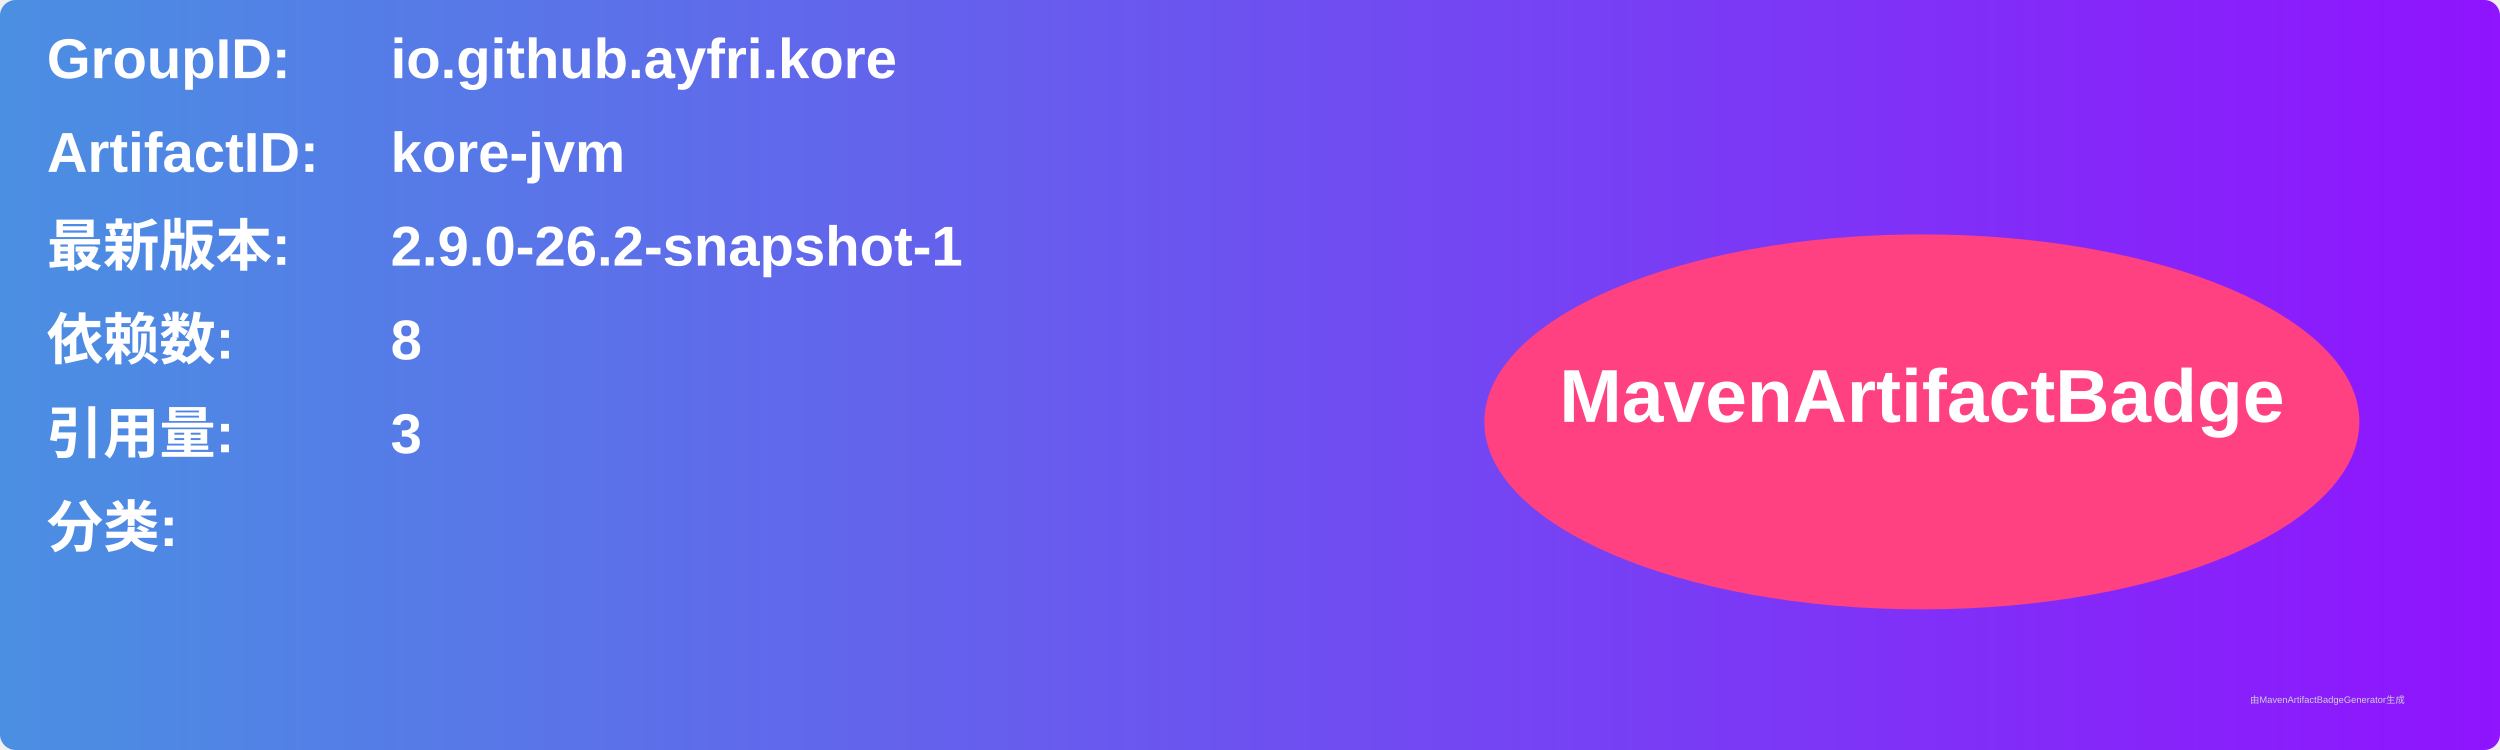
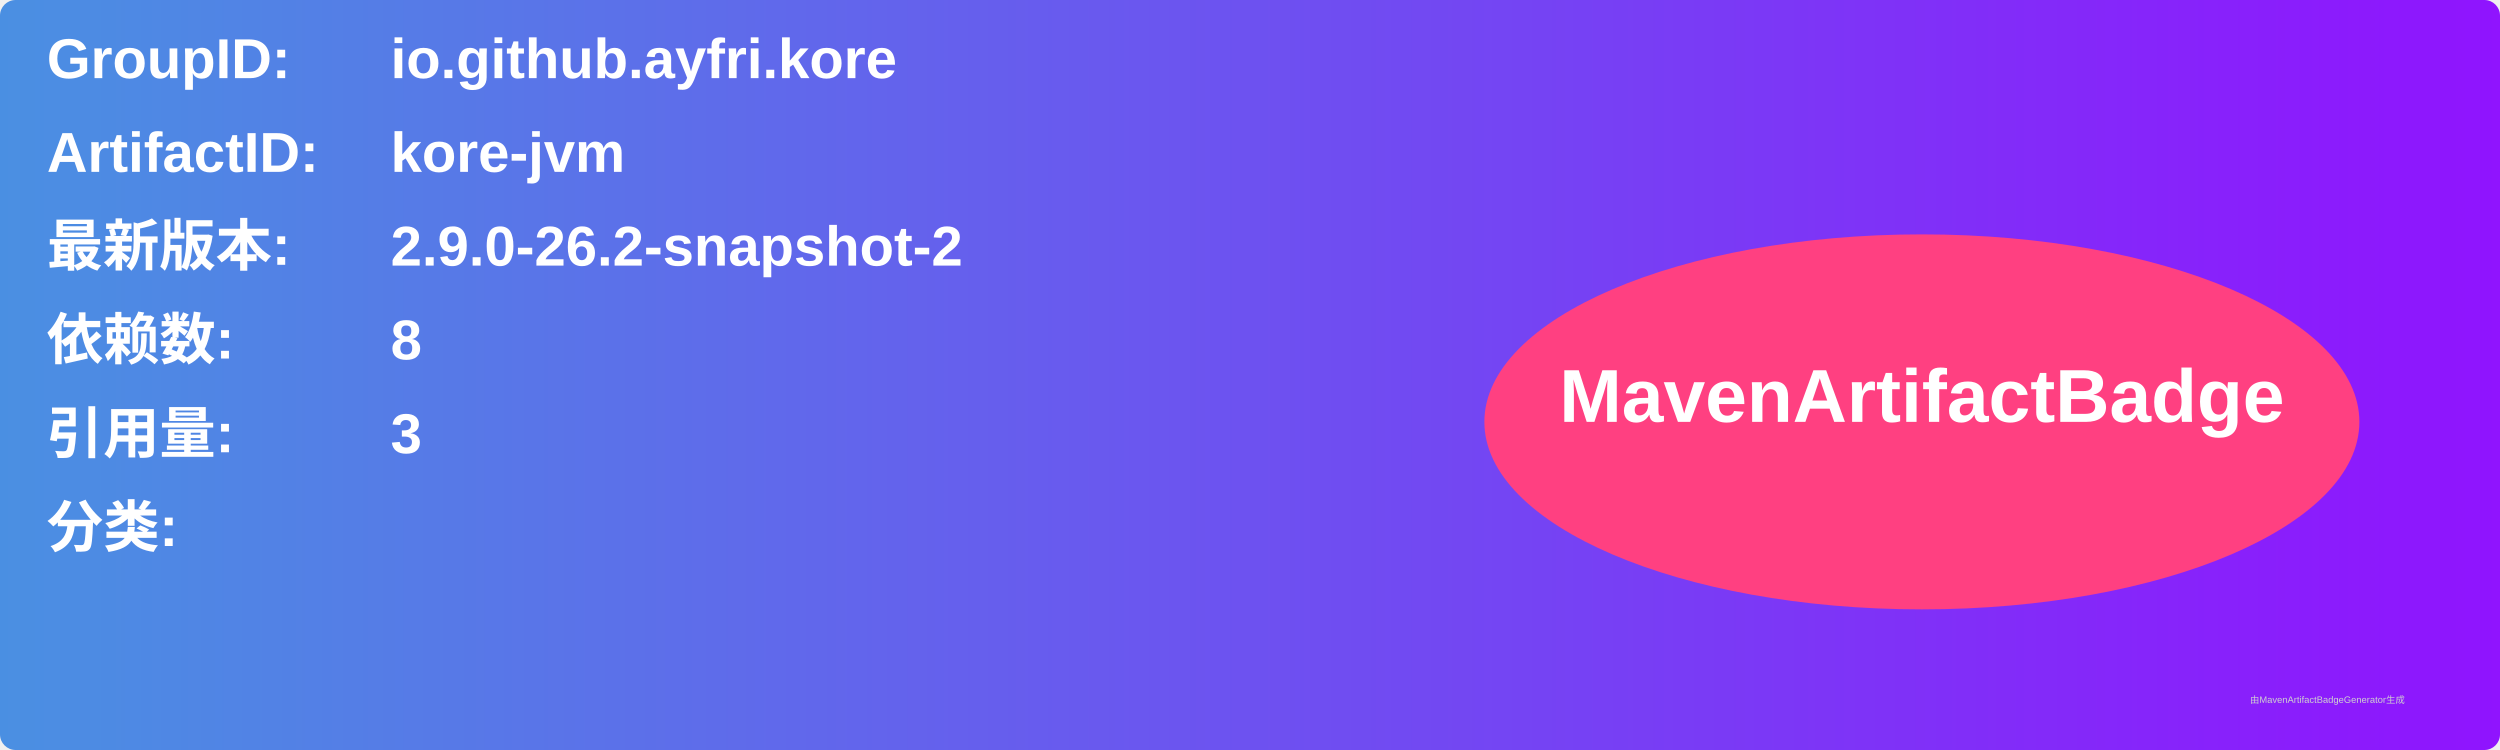
<svg xmlns="http://www.w3.org/2000/svg" width="800" height="240" viewBox="0 0 800 240">
  <linearGradient id="grad" x1="0%" y1="0%" x2="100%" y2="0%">
    <stop offset="0%" stop-color="#4a90e2" />
    <stop offset="100%" stop-color="#9013fe" />
  </linearGradient>
  <rect width="100%" height="100%" rx="5" ry="5" fill="url(#grad)" />
  <g transform="translate(15, 15)">
    <text x="0" y="10" font-family="Arial" font-size="18" fill="white" font-weight="bold" width="260">GroupID:</text>
    <text x="110" y="10" font-family="Arial" font-size="18" fill="white" font-weight="bold" width="460">io.github.ayfri.kore</text>
    <text x="0" y="40" font-family="Arial" font-size="18" fill="white" font-weight="bold" width="260">ArtifactID:</text>
    <text x="110" y="40" font-family="Arial" font-size="18" fill="white" font-weight="bold" width="460">kore-jvm</text>
    <text x="0" y="70" font-family="Arial" font-size="18" fill="white" font-weight="bold">最新版本:</text>
    <text x="110" y="70" font-family="Arial" font-size="18" fill="white" font-weight="bold">
-       <tspan font-weight="bold">2.9.0-26.2-snapshot-1</tspan>
+       <tspan font-weight="bold">2.9.0-26.2-snapshot-2</tspan>
    </text>
    <text x="0" y="100" font-family="Arial" font-size="18" fill="white" font-weight="bold">依赖数: </text>
    <text x="110" y="100" font-family="Arial" font-size="18" fill="white">
      <tspan font-weight="bold">8</tspan>
    </text>
    <text x="0" y="130" font-family="Arial" font-size="18" fill="white" font-weight="bold">引用量: </text>
    <text x="110" y="130" font-family="Arial" font-size="18" fill="white">
      <tspan font-weight="bold">3</tspan>
    </text>
    <text x="0" y="160" font-family="Arial" font-size="18" fill="white" font-weight="bold">分类:</text>
    <text x="10" y="190" font-family="Arial" font-size="10" fill="white">
      <tspan font-weight="bold" />
    </text>
    <ellipse cx="600" cy="120" rx="140" ry="60" fill="#ff4081" />
    <text x="600" y="120" text-anchor="middle" font-family="Arial" font-size="24" fill="white" font-weight="bold">MavenArtifactBadge</text>
  </g>
  <text x="720" y="225" font-family="Arial" font-size="3" fill="#d0d0d0">由MavenArtifactBadgeGenerator生成</text>
</svg>
